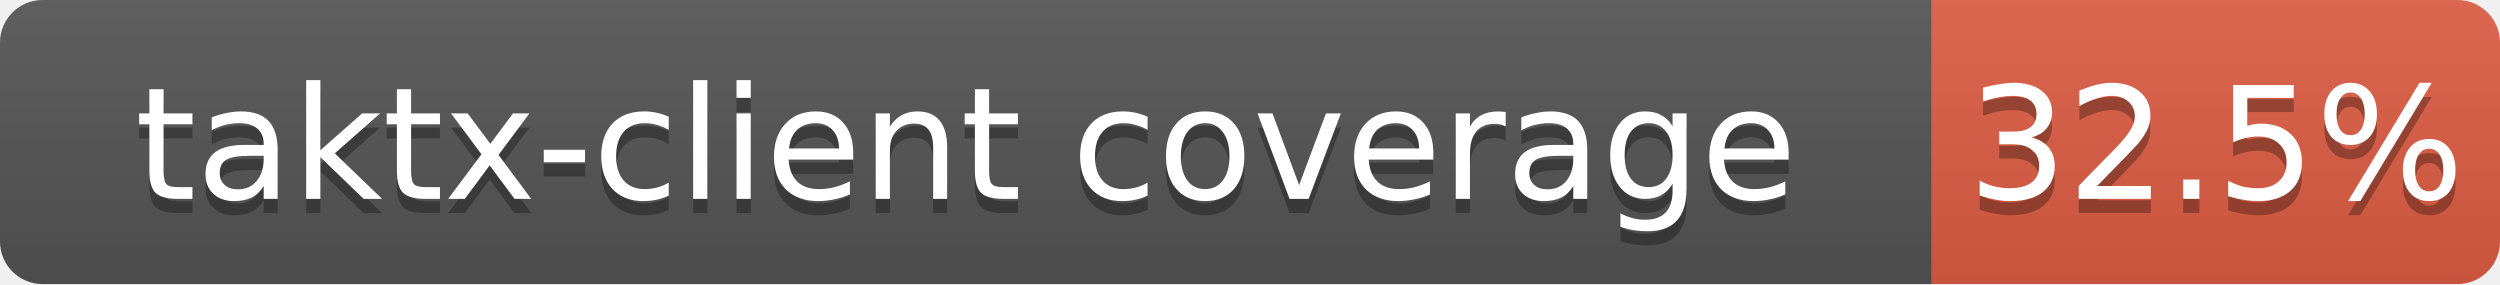
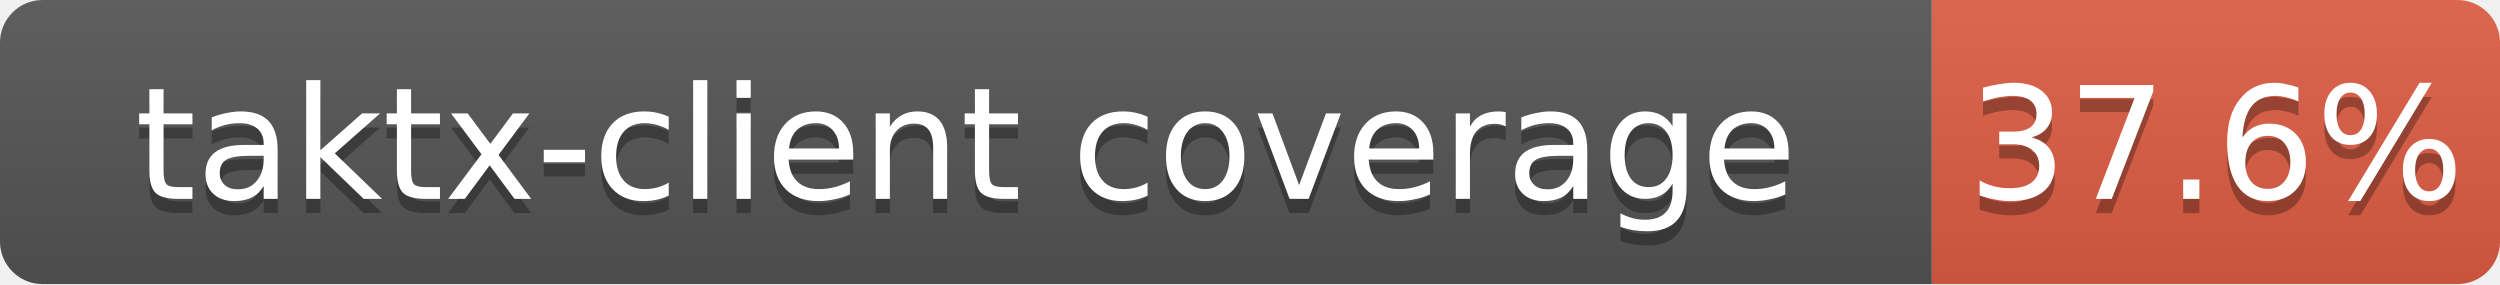
<svg xmlns="http://www.w3.org/2000/svg" width="176" height="20">
  <linearGradient id="b" x2="0" y2="100%">
    <stop offset="0" stop-color="#bbb" stop-opacity=".1" />
    <stop offset="1" stop-opacity=".1" />
  </linearGradient>
  <clipPath id="a">
    <rect width="176" height="20" rx="3" fill="#fff" />
  </clipPath>
  <g clip-path="url(#a)">
    <path fill="#555" d="M0 0h136v20H0z" />
    <path fill="#e05d44" d="M136 0h40v20H136z" />
    <path fill="url(#b)" d="M0 0h176v20H0z" />
  </g>
  <g fill="#fff" text-anchor="middle" font-family="DejaVu Sans,Verdana,Geneva,sans-serif" font-size="11">
    <text x="68.0" y="15" fill="#010101" fill-opacity=".3">taktx-client coverage</text>
    <text x="68.0" y="14">taktx-client coverage</text>
-     <text x="156.0" y="15" fill="#010101" fill-opacity=".3">32.5%</text>
-     <text x="156.0" y="14">32.5%</text>
+     <text x="156.0" y="15" fill="#010101" fill-opacity=".3">37.6%</text>
+     <text x="156.0" y="14">37.6%</text>
  </g>
</svg>
